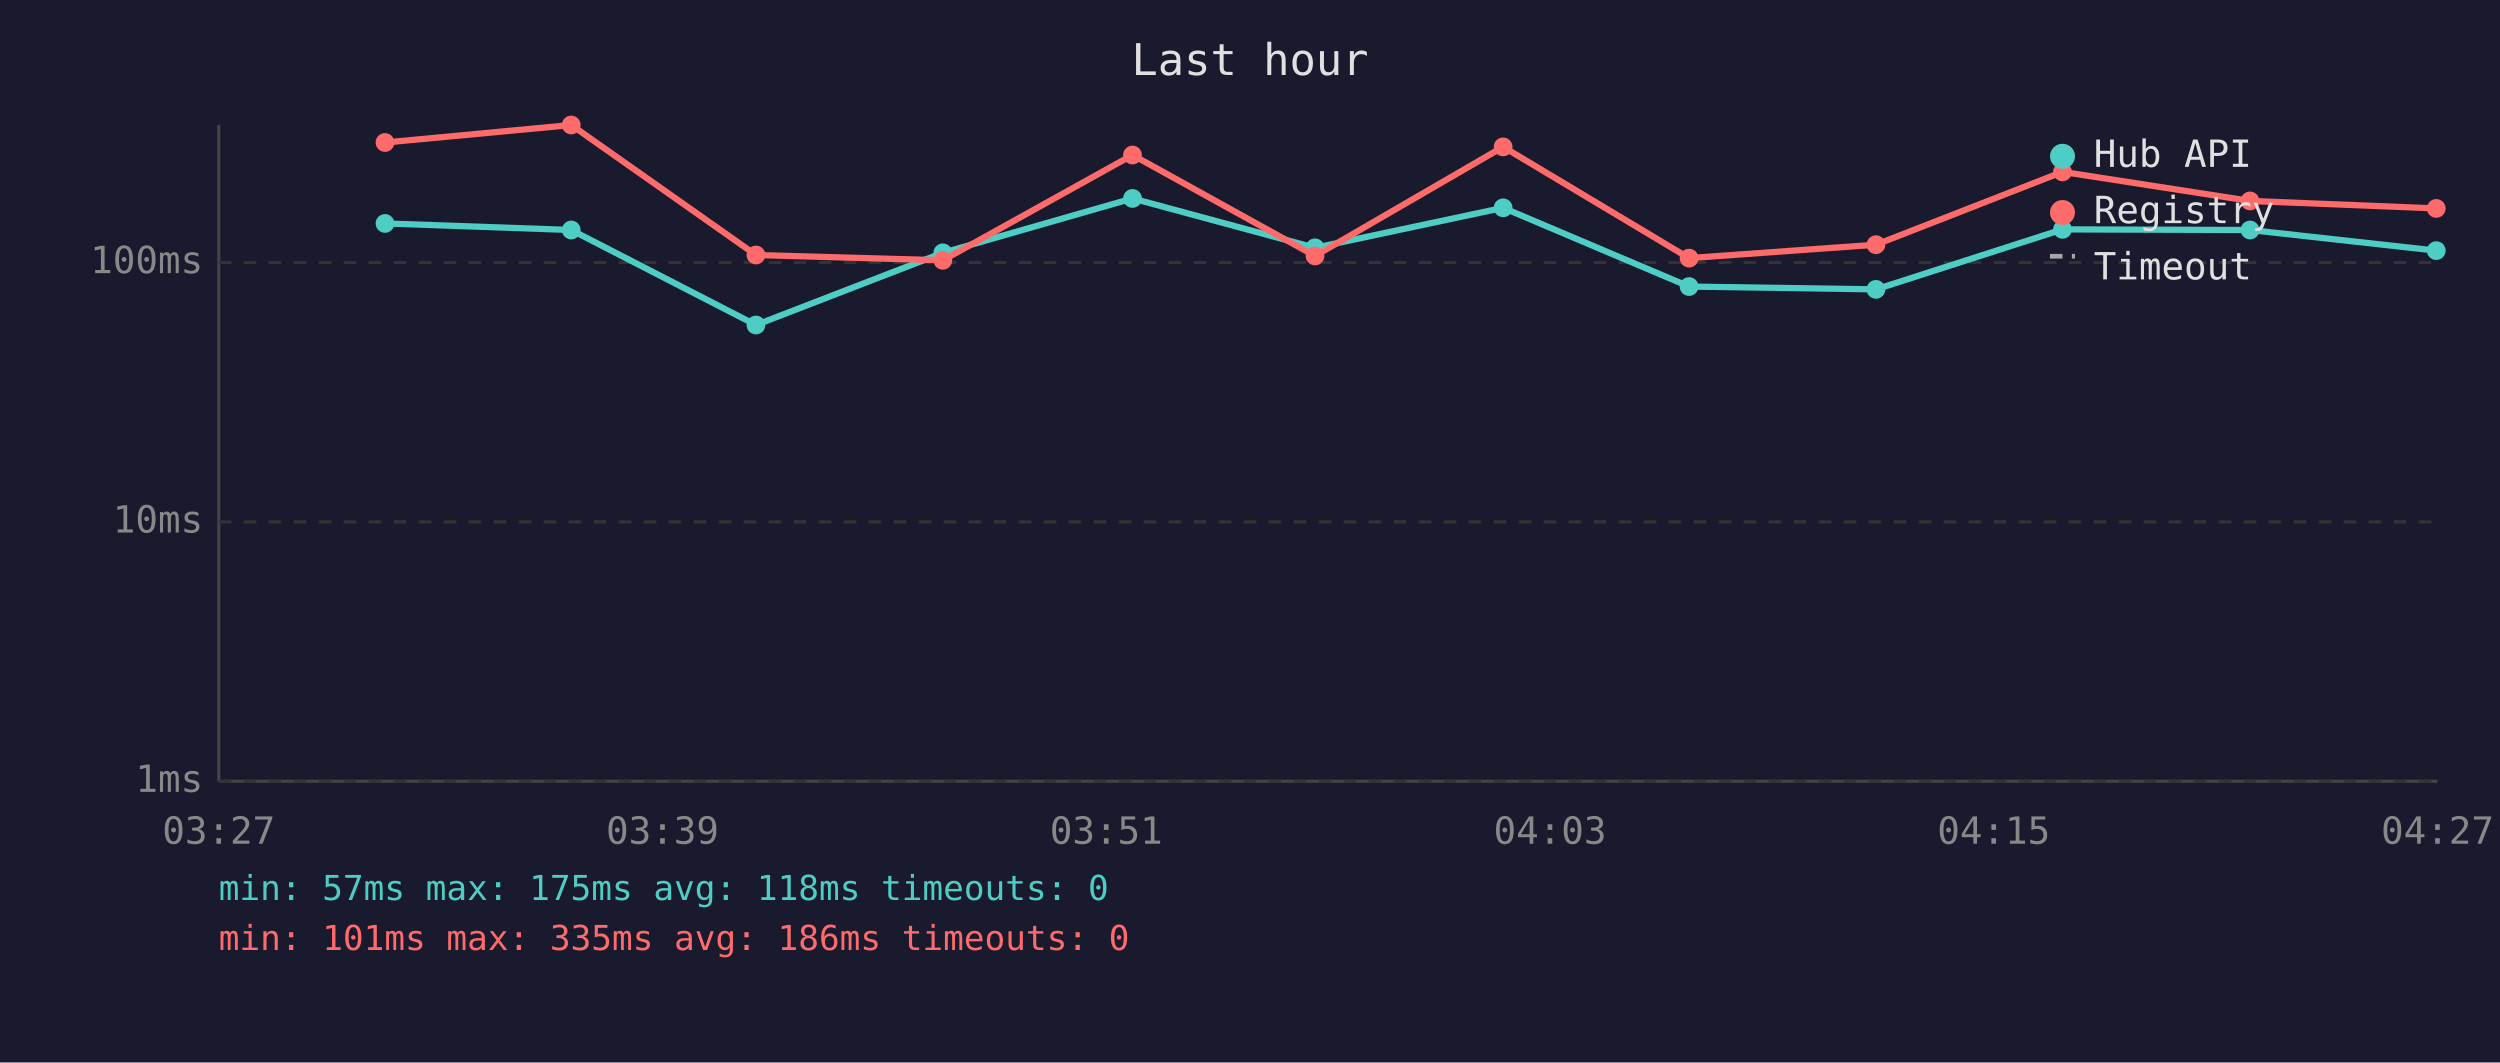
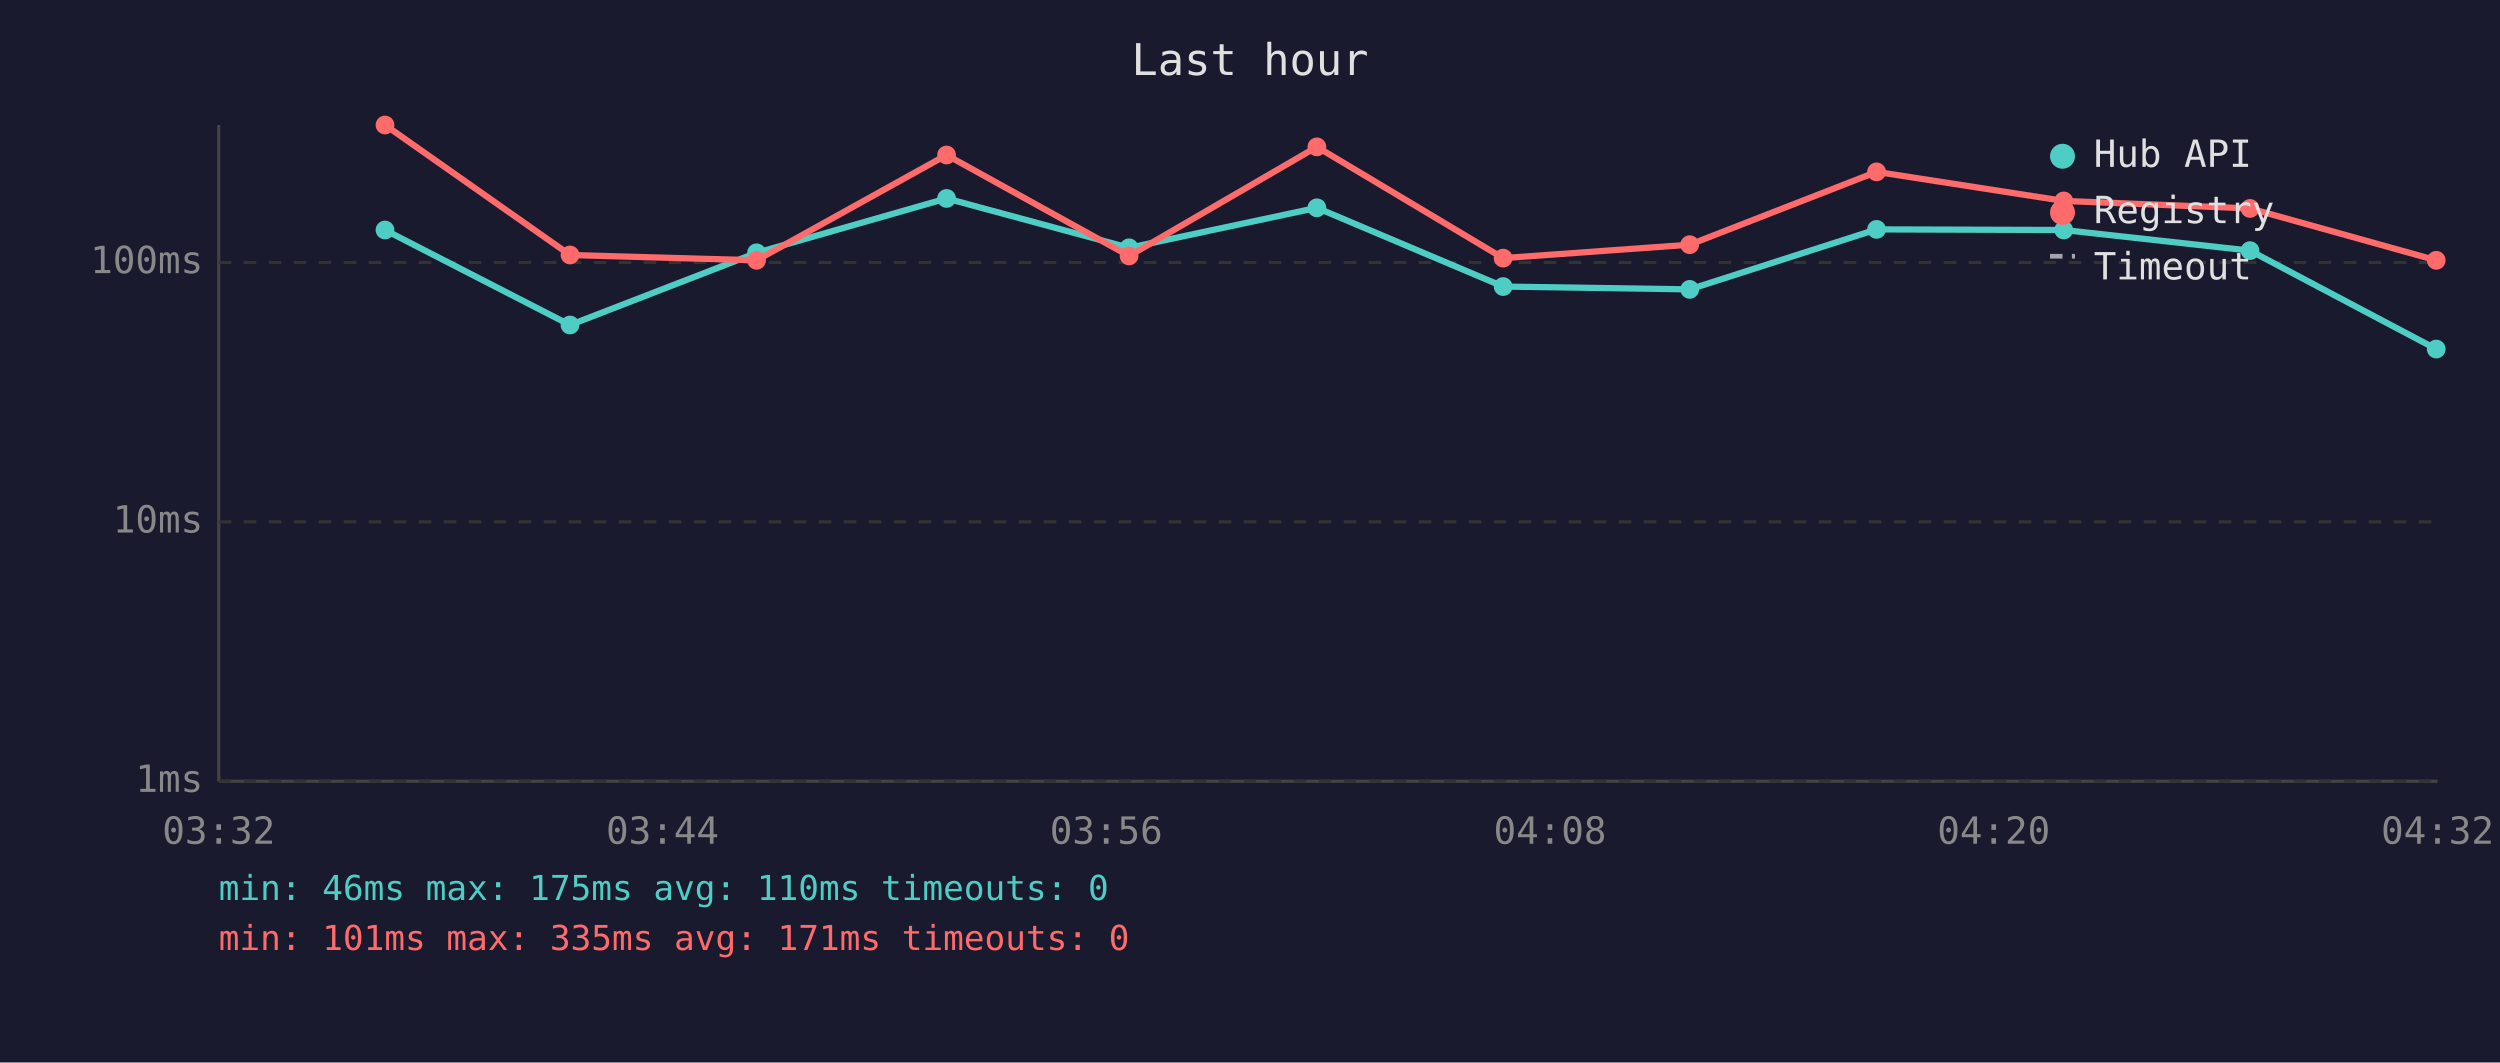
<svg xmlns="http://www.w3.org/2000/svg" viewBox="0 0 800 340" font-family="monospace" font-size="12">
  <rect width="800" height="340" fill="#1a1a2e" />
  <text x="400" y="24" fill="#e0e0e0" font-size="14" text-anchor="middle">Last hour</text>
  <line x1="70" y1="40" x2="70" y2="250" stroke="#444" stroke-width="1" />
  <line x1="70" y1="250" x2="780" y2="250" stroke="#444" stroke-width="1" />
  <line x1="70" y1="250" x2="780" y2="250" stroke="#333" stroke-width="1" stroke-dasharray="4" />
  <text x="65" y="250" fill="#888" text-anchor="end" dominant-baseline="middle">1ms</text>
  <line x1="70" y1="167" x2="780" y2="167" stroke="#333" stroke-width="1" stroke-dasharray="4" />
  <text x="65" y="167" fill="#888" text-anchor="end" dominant-baseline="middle">10ms</text>
  <line x1="70" y1="84" x2="780" y2="84" stroke="#333" stroke-width="1" stroke-dasharray="4" />
  <text x="65" y="84" fill="#888" text-anchor="end" dominant-baseline="middle">100ms</text>
-   <text x="70" y="270" fill="#888" text-anchor="middle">03:27</text>
-   <text x="212" y="270" fill="#888" text-anchor="middle">03:39</text>
-   <text x="354" y="270" fill="#888" text-anchor="middle">03:51</text>
-   <text x="496" y="270" fill="#888" text-anchor="middle">04:03</text>
-   <text x="638" y="270" fill="#888" text-anchor="middle">04:15</text>
-   <text x="780" y="270" fill="#888" text-anchor="middle">04:27</text>
-   <polyline points="123.2,71.5 182.8,73.6 241.9,104.0 301.7,80.9 362.4,63.5 420.8,79.3 481.0,66.5 540.5,91.7 600.3,92.6 660.0,73.4 720.0,73.6 779.6,80.2" fill="none" stroke="#4ecdc4" stroke-width="2" opacity="1" />
-   <circle cx="123.2" cy="71.5" r="3" fill="#4ecdc4" />
-   <circle cx="182.8" cy="73.6" r="3" fill="#4ecdc4" />
-   <circle cx="241.9" cy="104.0" r="3" fill="#4ecdc4" />
-   <circle cx="301.7" cy="80.9" r="3" fill="#4ecdc4" />
-   <circle cx="362.4" cy="63.5" r="3" fill="#4ecdc4" />
-   <circle cx="420.8" cy="79.3" r="3" fill="#4ecdc4" />
-   <circle cx="481.0" cy="66.5" r="3" fill="#4ecdc4" />
-   <circle cx="540.5" cy="91.7" r="3" fill="#4ecdc4" />
-   <circle cx="600.3" cy="92.6" r="3" fill="#4ecdc4" />
-   <circle cx="660.0" cy="73.4" r="3" fill="#4ecdc4" />
-   <circle cx="720.0" cy="73.6" r="3" fill="#4ecdc4" />
-   <circle cx="779.6" cy="80.2" r="3" fill="#4ecdc4" />
-   <polyline points="123.2,45.6 182.8,40.0 241.9,81.6 301.7,83.3 362.4,49.6 420.8,81.9 481.0,47.0 540.5,82.6 600.3,78.3 660.0,55.0 720.0,64.3 779.6,66.7" fill="none" stroke="#ff6b6b" stroke-width="2" opacity="1" />
-   <circle cx="123.2" cy="45.6" r="3" fill="#ff6b6b" />
-   <circle cx="182.8" cy="40.0" r="3" fill="#ff6b6b" />
-   <circle cx="241.9" cy="81.6" r="3" fill="#ff6b6b" />
-   <circle cx="301.7" cy="83.3" r="3" fill="#ff6b6b" />
-   <circle cx="362.4" cy="49.6" r="3" fill="#ff6b6b" />
-   <circle cx="420.8" cy="81.9" r="3" fill="#ff6b6b" />
-   <circle cx="481.0" cy="47.0" r="3" fill="#ff6b6b" />
-   <circle cx="540.5" cy="82.6" r="3" fill="#ff6b6b" />
-   <circle cx="600.3" cy="78.3" r="3" fill="#ff6b6b" />
-   <circle cx="660.0" cy="55.0" r="3" fill="#ff6b6b" />
-   <circle cx="720.0" cy="64.3" r="3" fill="#ff6b6b" />
-   <circle cx="779.6" cy="66.7" r="3" fill="#ff6b6b" />
+   <text x="70" y="270" fill="#888" text-anchor="middle">03:32</text>
+   <text x="212" y="270" fill="#888" text-anchor="middle">03:44</text>
+   <text x="354" y="270" fill="#888" text-anchor="middle">03:56</text>
+   <text x="496" y="270" fill="#888" text-anchor="middle">04:08</text>
+   <text x="638" y="270" fill="#888" text-anchor="middle">04:20</text>
+   <text x="780" y="270" fill="#888" text-anchor="middle">04:32</text>
+   <polyline points="123.2,73.6 182.4,104.0 242.1,80.9 302.9,63.5 361.3,79.3 421.4,66.5 481.0,91.7 540.7,92.6 600.5,73.4 660.4,73.6 720.0,80.2 779.6,111.7" fill="none" stroke="#4ecdc4" stroke-width="2" opacity="1" />
+   <circle cx="123.2" cy="73.6" r="3" fill="#4ecdc4" />
+   <circle cx="182.4" cy="104.0" r="3" fill="#4ecdc4" />
+   <circle cx="242.1" cy="80.9" r="3" fill="#4ecdc4" />
+   <circle cx="302.9" cy="63.5" r="3" fill="#4ecdc4" />
+   <circle cx="361.3" cy="79.3" r="3" fill="#4ecdc4" />
+   <circle cx="421.4" cy="66.5" r="3" fill="#4ecdc4" />
+   <circle cx="481.0" cy="91.7" r="3" fill="#4ecdc4" />
+   <circle cx="540.7" cy="92.6" r="3" fill="#4ecdc4" />
+   <circle cx="600.5" cy="73.4" r="3" fill="#4ecdc4" />
+   <circle cx="660.4" cy="73.6" r="3" fill="#4ecdc4" />
+   <circle cx="720.0" cy="80.2" r="3" fill="#4ecdc4" />
+   <circle cx="779.6" cy="111.7" r="3" fill="#4ecdc4" />
+   <polyline points="123.2,40.0 182.4,81.6 242.1,83.3 302.9,49.6 361.3,81.9 421.4,47.0 481.0,82.6 540.7,78.3 600.5,55.0 660.4,64.3 720.0,66.7 779.6,83.3" fill="none" stroke="#ff6b6b" stroke-width="2" opacity="1" />
+   <circle cx="123.2" cy="40.0" r="3" fill="#ff6b6b" />
+   <circle cx="182.4" cy="81.6" r="3" fill="#ff6b6b" />
+   <circle cx="242.1" cy="83.3" r="3" fill="#ff6b6b" />
+   <circle cx="302.9" cy="49.6" r="3" fill="#ff6b6b" />
+   <circle cx="361.3" cy="81.9" r="3" fill="#ff6b6b" />
+   <circle cx="421.4" cy="47.0" r="3" fill="#ff6b6b" />
+   <circle cx="481.0" cy="82.6" r="3" fill="#ff6b6b" />
+   <circle cx="540.7" cy="78.3" r="3" fill="#ff6b6b" />
+   <circle cx="600.5" cy="55.0" r="3" fill="#ff6b6b" />
+   <circle cx="660.4" cy="64.3" r="3" fill="#ff6b6b" />
+   <circle cx="720.0" cy="66.7" r="3" fill="#ff6b6b" />
+   <circle cx="779.6" cy="83.3" r="3" fill="#ff6b6b" />
  <circle cx="660" cy="50" r="4" fill="#4ecdc4" />
  <text x="670" y="50" fill="#e0e0e0" dominant-baseline="middle">Hub API</text>
  <circle cx="660" cy="68" r="4" fill="#ff6b6b" />
  <text x="670" y="68" fill="#e0e0e0" dominant-baseline="middle">Registry</text>
  <line x1="656" y1="82" x2="664" y2="82" stroke="#e0e0e0" stroke-width="1.5" stroke-dasharray="4,3" opacity="0.7" />
  <text x="670" y="86" fill="#e0e0e0" dominant-baseline="middle">Timeout</text>
-   <text x="70" y="288" fill="#4ecdc4" font-size="11">min: 57ms  max: 175ms  avg: 118ms  timeouts: 0</text>
-   <text x="70" y="304" fill="#ff6b6b" font-size="11">min: 101ms  max: 335ms  avg: 186ms  timeouts: 0</text>
+   <text x="70" y="288" fill="#4ecdc4" font-size="11">min: 46ms  max: 175ms  avg: 110ms  timeouts: 0</text>
+   <text x="70" y="304" fill="#ff6b6b" font-size="11">min: 101ms  max: 335ms  avg: 171ms  timeouts: 0</text>
</svg>
